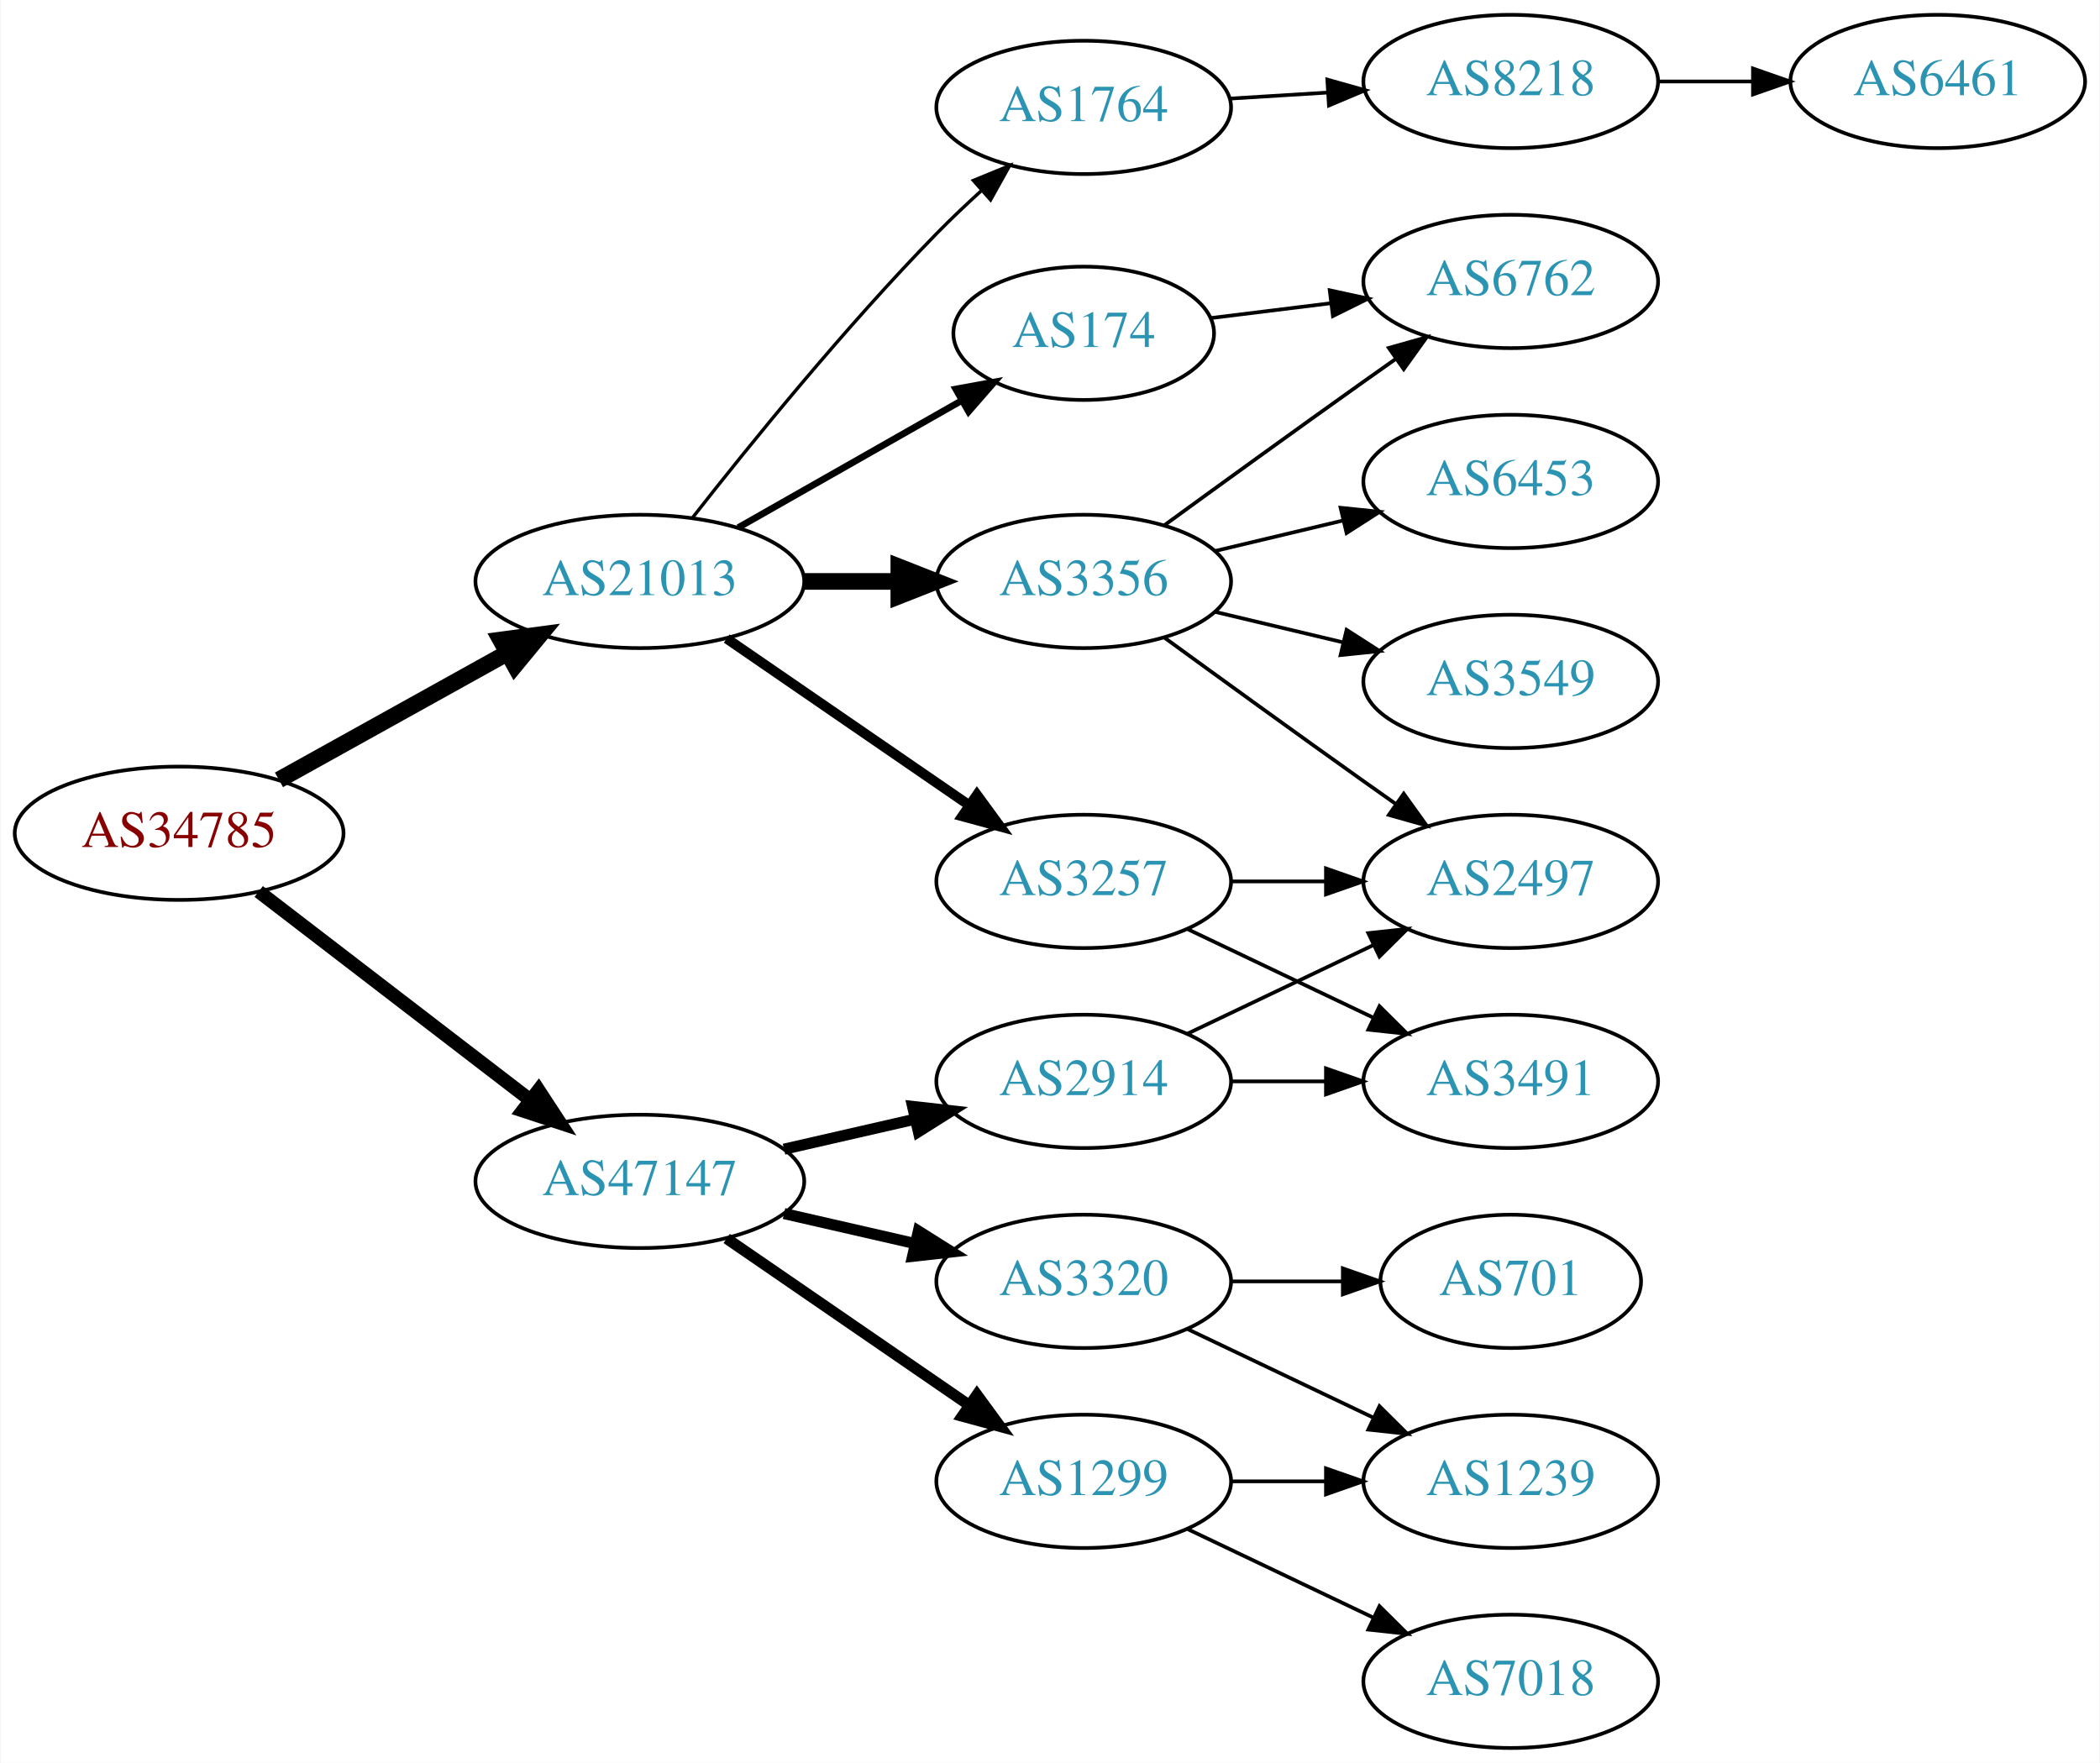
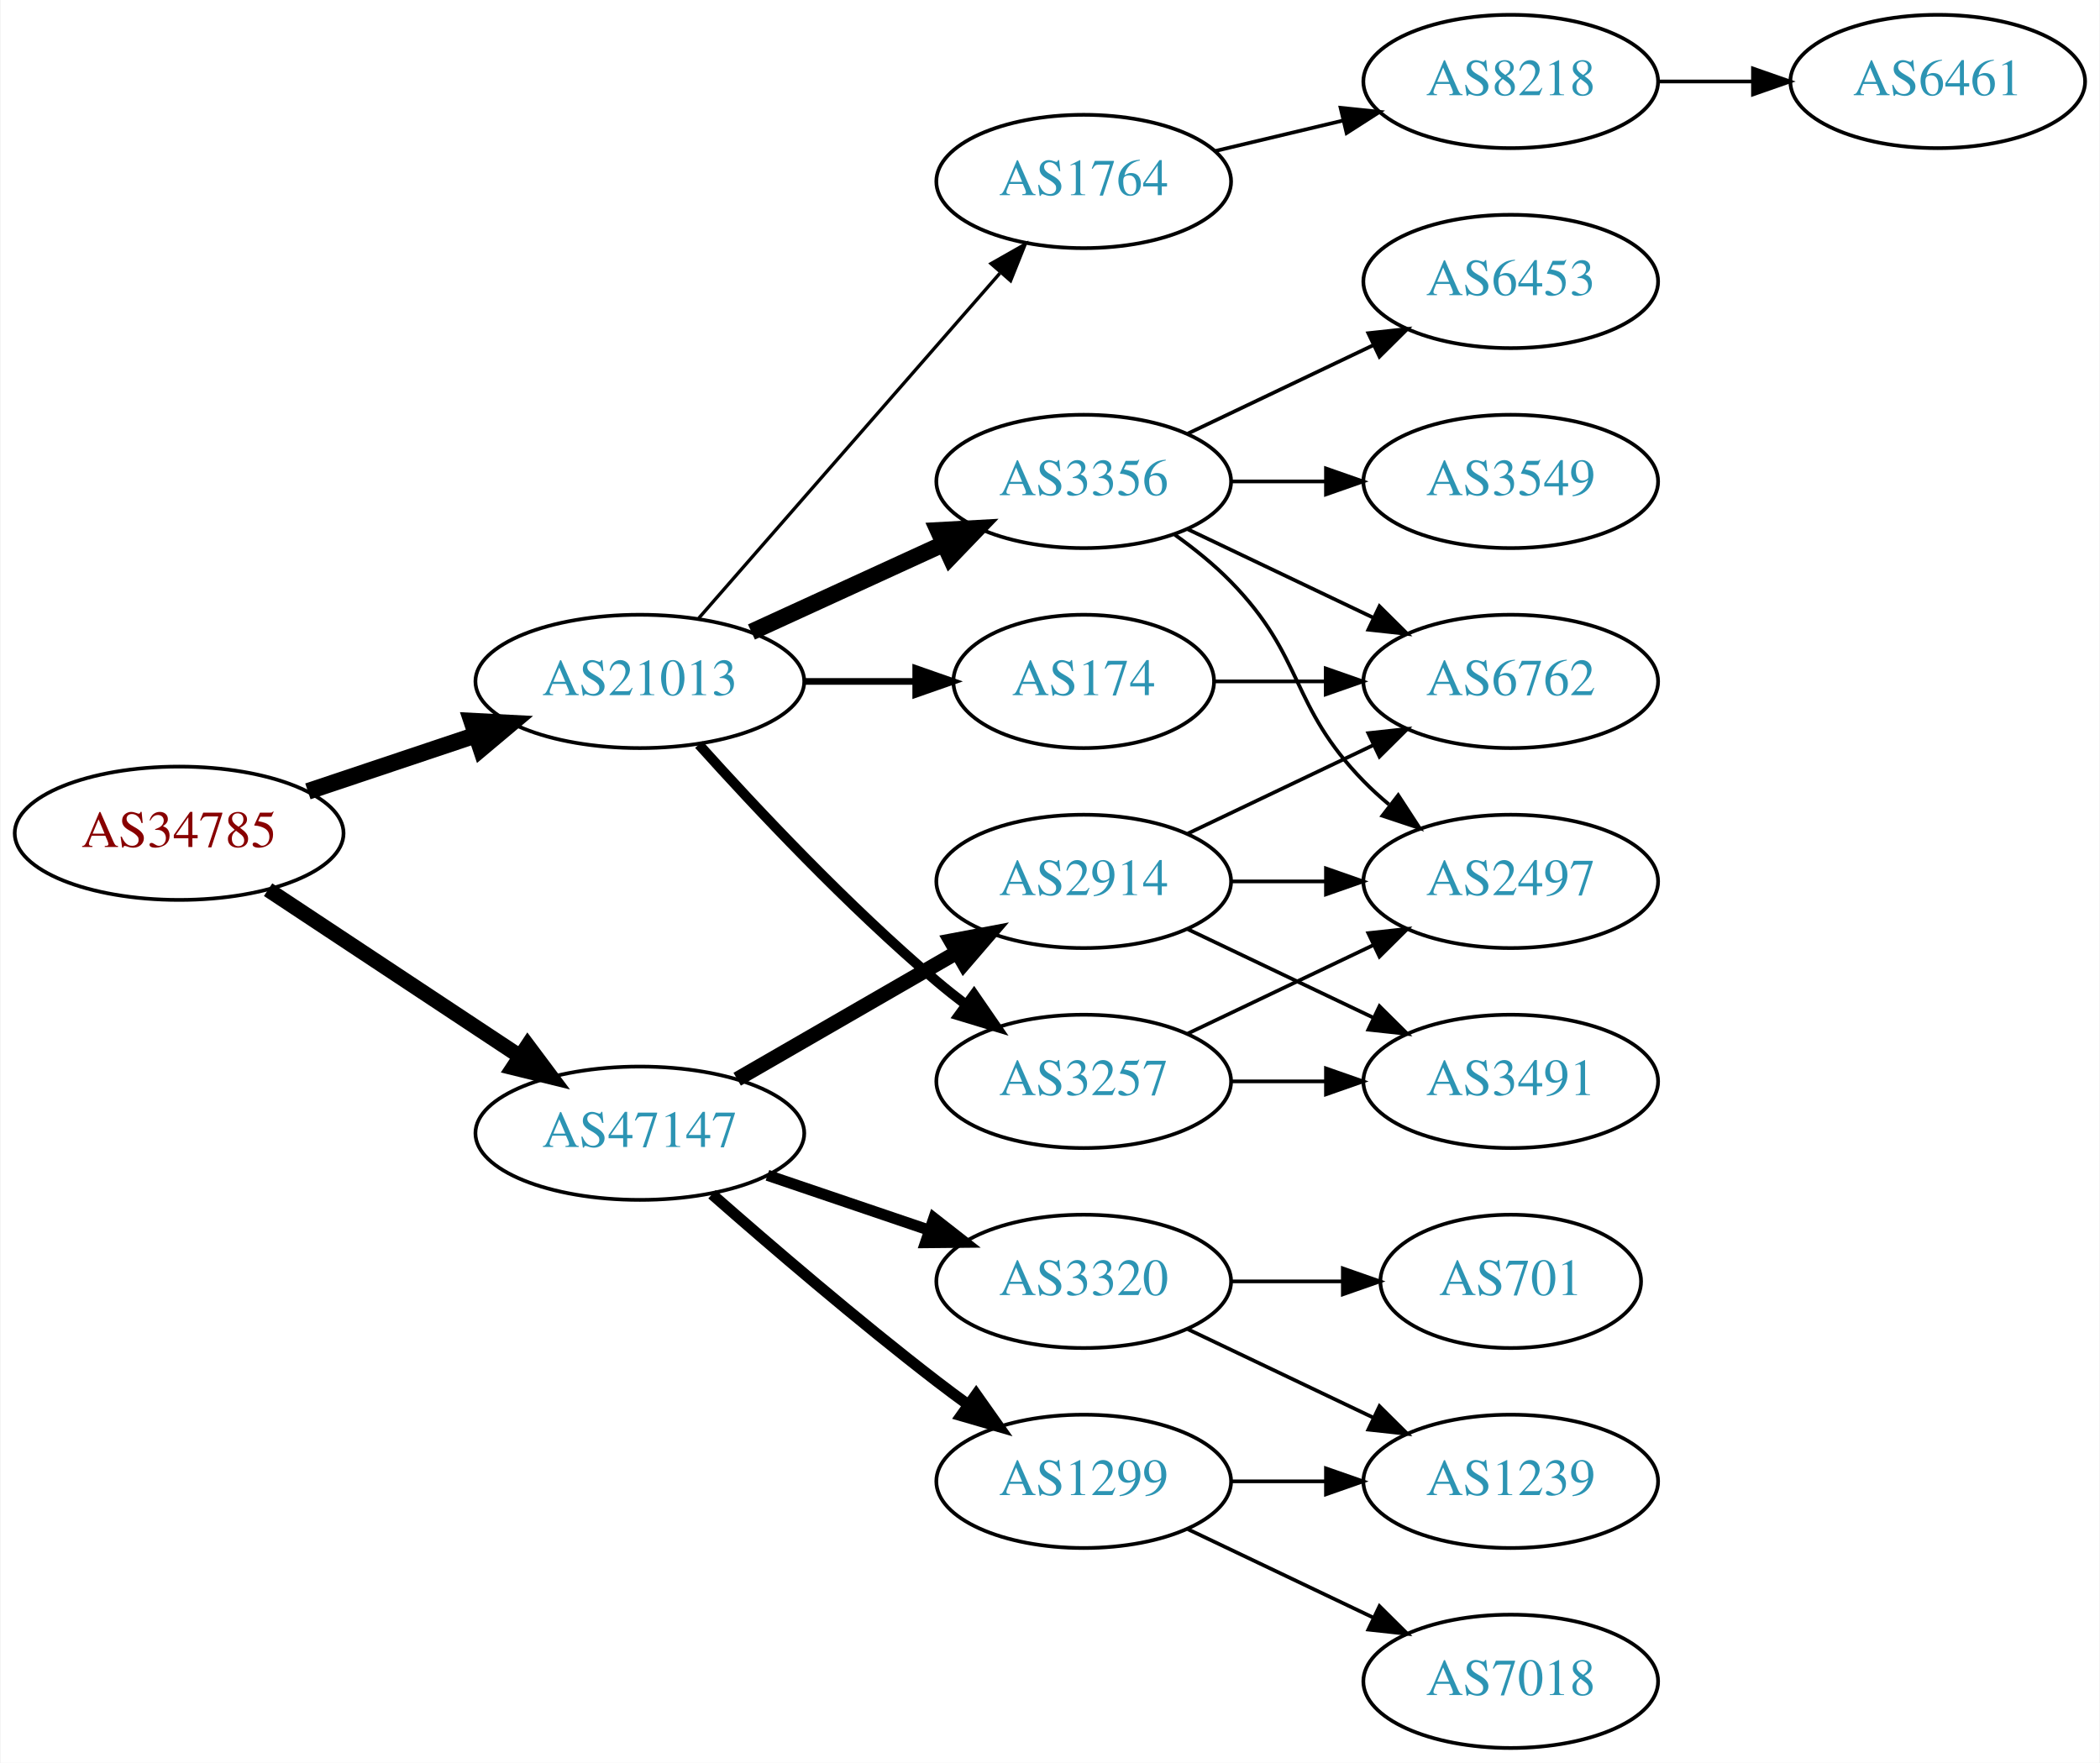
<svg xmlns="http://www.w3.org/2000/svg" xmlns:xlink="http://www.w3.org/1999/xlink" width="567pt" height="476pt" viewBox="0.00 0.00 566.66 476.00">
  <g id="graph0" class="graph" transform="scale(1 1) rotate(0) translate(4 472)">
    <polygon fill="white" stroke="none" points="-4,4 -4,-472 562.663,-472 562.663,4 -4,4" />
    <g id="node1" class="node">
      <g id="a_node1">
        <a xlink:href="/asn/34785" xlink:title="AS34785 ~ Stadtwerke Klagenfurt AG [AT]">
          <ellipse fill="#ffffff" stroke="black" cx="44.196" cy="-247" rx="44.393" ry="18" />
          <text text-anchor="middle" x="44.196" y="-243.3" font-family="Times,serif" font-size="14.00" fill="#880000">AS34785</text>
        </a>
      </g>
    </g>
    <g id="node2" class="node">
      <g id="a_node2">
        <a xlink:href="/asn/21013" xlink:title="AS21013 ~ Wels, AT [AT]">
-           <ellipse fill="#ffffff" stroke="black" cx="168.588" cy="-315" rx="44.393" ry="18" />
-           <text text-anchor="middle" x="168.588" y="-311.3" font-family="Times,serif" font-size="14.00" fill="#2c94b3">AS21013</text>
+           <ellipse fill="#ffffff" stroke="black" cx="168.588" cy="-288" rx="44.393" ry="18" />
+           <text text-anchor="middle" x="168.588" y="-284.3" font-family="Times,serif" font-size="14.00" fill="#2c94b3">AS21013</text>
        </a>
      </g>
    </g>
    <g id="edge1" class="edge">
-       <path fill="none" stroke="black" stroke-width="4.5" d="M71.152,-261.421C89.083,-271.383 113.137,-284.747 132.735,-295.636" />
-       <polygon fill="black" stroke="black" stroke-width="4.5" points="131.016,-299.185 141.669,-300.6 134.84,-292.301 131.016,-299.185" />
+       <path fill="none" stroke="black" stroke-width="4.5" d="M78.964,-258.312C93.01,-263.017 109.488,-268.537 124.399,-273.532" />
+       <polygon fill="black" stroke="black" stroke-width="4.5" points="123.197,-277.282 133.93,-276.725 125.699,-269.815 123.197,-277.282" />
    </g>
    <g id="node3" class="node">
      <g id="a_node3">
        <a xlink:href="/asn/47147" xlink:title="AS47147 ~ ANEXIA Internetdienstleistungs GmbH [AT]">
-           <ellipse fill="#ffffff" stroke="black" cx="168.588" cy="-153" rx="44.393" ry="18" />
-           <text text-anchor="middle" x="168.588" y="-149.3" font-family="Times,serif" font-size="14.00" fill="#2c94b3">AS47147</text>
+           <ellipse fill="#ffffff" stroke="black" cx="168.588" cy="-166" rx="44.393" ry="18" />
+           <text text-anchor="middle" x="168.588" y="-162.3" font-family="Times,serif" font-size="14.00" fill="#2c94b3">AS47147</text>
        </a>
      </g>
    </g>
    <g id="edge2" class="edge">
-       <path fill="none" stroke="black" stroke-width="3.682" d="M65.682,-231.267C85.715,-215.88 116.402,-192.312 138.867,-175.058" />
-       <polygon fill="black" stroke="black" stroke-width="3.682" points="141.237,-177.652 147.036,-168.785 136.973,-172.1 141.237,-177.652" />
+       <path fill="none" stroke="black" stroke-width="4.091" d="M68.217,-231.765C87.449,-219.037 115.056,-200.766 136.294,-186.711" />
+       <polygon fill="black" stroke="black" stroke-width="4.091" points="138.307,-189.671 144.67,-181.167 134.356,-183.701 138.307,-189.671" />
    </g>
    <g id="node4" class="node">
      <g id="a_node4">
-         <a xlink:href="/asn/174" xlink:title="AS174 ~ Cogent Communications [US]">
-           <ellipse fill="#ffffff" stroke="black" cx="288.431" cy="-382" rx="35.194" ry="18" />
-           <text text-anchor="middle" x="288.431" y="-378.3" font-family="Times,serif" font-size="14.00" fill="#2c94b3">AS174</text>
+         <a xlink:href="/asn/3257" xlink:title="AS3257 ~ GTT [DE]">
+           <ellipse fill="#ffffff" stroke="black" cx="288.431" cy="-180" rx="39.794" ry="18" />
+           <text text-anchor="middle" x="288.431" y="-176.3" font-family="Times,serif" font-size="14.00" fill="#2c94b3">AS3257</text>
        </a>
      </g>
    </g>
    <g id="edge3" class="edge">
-       <path fill="none" stroke="black" stroke-width="1.8" d="M195.158,-329.538C212.843,-339.593 236.504,-353.045 255.439,-363.811" />
-       <polygon fill="black" stroke="black" stroke-width="1.8" points="253.884,-366.953 264.307,-368.853 257.344,-360.868 253.884,-366.953" />
+       <path fill="none" stroke="black" stroke-width="2.7" d="M184.521,-270.956C199.847,-253.903 224.782,-227.35 248.784,-207 251.281,-204.883 253.942,-202.768 256.653,-200.707" />
+       <polygon fill="black" stroke="black" stroke-width="2.7" points="258.819,-203.459 264.83,-194.734 254.69,-197.806 258.819,-203.459" />
    </g>
    <g id="node5" class="node">
      <g id="a_node5">
-         <a xlink:href="/asn/1764" xlink:title="AS1764 ~ NEXTLAYER-AS [AT]">
-           <ellipse fill="#ffffff" stroke="black" cx="288.431" cy="-443" rx="39.794" ry="18" />
-           <text text-anchor="middle" x="288.431" y="-439.3" font-family="Times,serif" font-size="14.00" fill="#2c94b3">AS1764</text>
+         <a xlink:href="/asn/174" xlink:title="AS174 ~ Cogent Communications [US]">
+           <ellipse fill="#ffffff" stroke="black" cx="288.431" cy="-288" rx="35.194" ry="18" />
+           <text text-anchor="middle" x="288.431" y="-284.3" font-family="Times,serif" font-size="14.00" fill="#2c94b3">AS174</text>
        </a>
      </g>
    </g>
    <g id="edge4" class="edge">
-       <path fill="none" stroke="black" stroke-width="0.9" d="M182.883,-332.299C198.062,-351.676 224.006,-383.685 248.784,-409 252.517,-412.814 256.612,-416.698 260.696,-420.413" />
-       <polygon fill="black" stroke="black" stroke-width="0.9" points="258.636,-423.265 268.439,-427.285 263.283,-418.03 258.636,-423.265" />
+       <path fill="none" stroke="black" stroke-width="1.8" d="M212.799,-288C222.647,-288 233.127,-288 243.024,-288" />
+       <polygon fill="black" stroke="black" stroke-width="1.8" points="243.076,-291.5 253.076,-288 243.076,-284.5 243.076,-291.5" />
    </g>
    <g id="node6" class="node">
      <g id="a_node6">
        <a xlink:href="/asn/3356" xlink:title="AS3356 ~ Level 3 Parent, LLC [US]">
-           <ellipse fill="#ffffff" stroke="black" cx="288.431" cy="-315" rx="39.794" ry="18" />
-           <text text-anchor="middle" x="288.431" y="-311.3" font-family="Times,serif" font-size="14.00" fill="#2c94b3">AS3356</text>
+           <ellipse fill="#ffffff" stroke="black" cx="288.431" cy="-342" rx="39.794" ry="18" />
+           <text text-anchor="middle" x="288.431" y="-338.3" font-family="Times,serif" font-size="14.00" fill="#2c94b3">AS3356</text>
        </a>
      </g>
    </g>
    <g id="edge5" class="edge">
-       <path fill="none" stroke="black" stroke-width="4.5" d="M212.799,-315C221.112,-315 229.875,-315 238.357,-315" />
-       <polygon fill="black" stroke="black" stroke-width="4.5" points="238.516,-318.938 248.516,-315 238.516,-311.063 238.516,-318.938" />
+       <path fill="none" stroke="black" stroke-width="4.5" d="M198.718,-301.348C214.329,-308.502 233.727,-317.391 250.399,-325.03" />
+       <polygon fill="black" stroke="black" stroke-width="4.5" points="249.119,-328.775 259.851,-329.362 252.4,-321.616 249.119,-328.775" />
    </g>
    <g id="node7" class="node">
      <g id="a_node7">
-         <a xlink:href="/asn/3257" xlink:title="AS3257 ~ GTT [DE]">
-           <ellipse fill="#ffffff" stroke="black" cx="288.431" cy="-234" rx="39.794" ry="18" />
-           <text text-anchor="middle" x="288.431" y="-230.3" font-family="Times,serif" font-size="14.00" fill="#2c94b3">AS3257</text>
+         <a xlink:href="/asn/1764" xlink:title="AS1764 ~ NEXTLAYER-AS [AT]">
+           <ellipse fill="#ffffff" stroke="black" cx="288.431" cy="-423" rx="39.794" ry="18" />
+           <text text-anchor="middle" x="288.431" y="-419.3" font-family="Times,serif" font-size="14.00" fill="#2c94b3">AS1764</text>
        </a>
      </g>
    </g>
    <g id="edge6" class="edge">
-       <path fill="none" stroke="black" stroke-width="2.7" d="M192.031,-299.574C210.612,-286.802 237.173,-268.545 257.553,-254.537" />
-       <polygon fill="black" stroke="black" stroke-width="2.7" points="259.609,-257.371 265.867,-248.822 255.643,-251.602 259.609,-257.371" />
+       <path fill="none" stroke="black" stroke-width="0.9" d="M184.513,-305.098C205.056,-328.631 242.175,-371.155 265.771,-398.187" />
+       <polygon fill="black" stroke="black" stroke-width="0.9" points="263.414,-400.809 272.627,-406.041 268.688,-396.206 263.414,-400.809" />
    </g>
    <g id="node15" class="node">
      <g id="a_node15">
        <a xlink:href="/asn/2914" xlink:title="AS2914 ~ NTT America, Inc. [US]">
-           <ellipse fill="#ffffff" stroke="black" cx="288.431" cy="-180" rx="39.794" ry="18" />
-           <text text-anchor="middle" x="288.431" y="-176.3" font-family="Times,serif" font-size="14.00" fill="#2c94b3">AS2914</text>
+           <ellipse fill="#ffffff" stroke="black" cx="288.431" cy="-234" rx="39.794" ry="18" />
+           <text text-anchor="middle" x="288.431" y="-230.3" font-family="Times,serif" font-size="14.00" fill="#2c94b3">AS2914</text>
        </a>
      </g>
    </g>
    <g id="edge16" class="edge">
-       <path fill="none" stroke="black" stroke-width="3" d="M207.523,-161.692C218.764,-164.267 231.176,-167.111 242.799,-169.774" />
-       <polygon fill="black" stroke="black" stroke-width="3" points="242.232,-173.235 252.761,-172.057 243.795,-166.412 242.232,-173.235" />
+       <path fill="none" stroke="black" stroke-width="4" d="M194.868,-180.588C212.188,-190.582 235.339,-203.941 254.155,-214.799" />
+       <polygon fill="black" stroke="black" stroke-width="4" points="252.588,-217.935 262.999,-219.902 256.087,-211.872 252.588,-217.935" />
    </g>
    <g id="node16" class="node">
      <g id="a_node16">
        <a xlink:href="/asn/1299" xlink:title="AS1299 ~ Telia Carrier [EU]">
          <ellipse fill="#ffffff" stroke="black" cx="288.431" cy="-72" rx="39.794" ry="18" />
          <text text-anchor="middle" x="288.431" y="-68.3" font-family="Times,serif" font-size="14.00" fill="#2c94b3">AS1299</text>
        </a>
      </g>
    </g>
    <g id="edge17" class="edge">
-       <path fill="none" stroke="black" stroke-width="3" d="M192.031,-137.574C210.612,-124.802 237.173,-106.545 257.553,-92.537" />
-       <polygon fill="black" stroke="black" stroke-width="3" points="259.609,-95.371 265.867,-86.822 255.643,-89.602 259.609,-95.371" />
+       <path fill="none" stroke="black" stroke-width="3" d="M188.067,-149.527C203.866,-135.648 227.377,-115.477 248.784,-99 251.527,-96.889 254.417,-94.739 257.333,-92.62" />
+       <polygon fill="black" stroke="black" stroke-width="3" points="259.399,-95.445 265.511,-86.791 255.336,-89.745 259.399,-95.445" />
    </g>
    <g id="node17" class="node">
      <g id="a_node17">
        <a xlink:href="/asn/3320" xlink:title="AS3320 ~ DTAG [DE]">
          <ellipse fill="#ffffff" stroke="black" cx="288.431" cy="-126" rx="39.794" ry="18" />
          <text text-anchor="middle" x="288.431" y="-122.3" font-family="Times,serif" font-size="14.00" fill="#2c94b3">AS3320</text>
        </a>
      </g>
    </g>
    <g id="edge18" class="edge">
-       <path fill="none" stroke="black" stroke-width="3" d="M207.523,-144.308C218.764,-141.733 231.176,-138.889 242.799,-136.226" />
-       <polygon fill="black" stroke="black" stroke-width="3" points="243.795,-139.588 252.761,-133.943 242.232,-132.765 243.795,-139.588" />
+       <path fill="none" stroke="black" stroke-width="3" d="M203.042,-154.645C216.643,-150.028 232.485,-144.651 246.746,-139.81" />
+       <polygon fill="black" stroke="black" stroke-width="3" points="247.975,-143.089 256.32,-136.56 245.725,-136.46 247.975,-143.089" />
+     </g>
+     <g id="node9" class="node">
+       <g id="a_node9">
+         <a xlink:href="/asn/2497" xlink:title="AS2497 ~ Internet Initiative Japan Inc. [JP]">
+           <ellipse fill="#ffffff" stroke="black" cx="403.724" cy="-234" rx="39.794" ry="18" />
+           <text text-anchor="middle" x="403.724" y="-230.3" font-family="Times,serif" font-size="14.00" fill="#2c94b3">AS2497</text>
+         </a>
+       </g>
+     </g>
+     <g id="edge12" class="edge">
+       <path fill="none" stroke="black" d="M316.567,-192.934C331.561,-200.081 350.382,-209.052 366.605,-216.785" />
+       <polygon fill="black" stroke="black" points="365.276,-220.028 375.809,-221.171 368.288,-213.709 365.276,-220.028" />
+     </g>
+     <g id="node12" class="node">
+       <g id="a_node12">
+         <a xlink:href="/asn/3491" xlink:title="AS3491 ~ PCCW Global, Inc. [US]">
+           <ellipse fill="#ffffff" stroke="black" cx="403.724" cy="-180" rx="39.794" ry="18" />
+           <text text-anchor="middle" x="403.724" y="-176.3" font-family="Times,serif" font-size="14.00" fill="#2c94b3">AS3491</text>
+         </a>
+       </g>
+     </g>
+     <g id="edge11" class="edge">
+       <path fill="none" stroke="black" d="M328.103,-180C336.306,-180 345.07,-180 353.602,-180" />
+       <polygon fill="black" stroke="black" points="353.841,-183.5 363.841,-180 353.841,-176.5 353.841,-183.5" />
+     </g>
+     <g id="node11" class="node">
+       <g id="a_node11">
+         <a xlink:href="/asn/6762" xlink:title="AS6762 ~ TELECOM ITALIA SPARKLE S.p.A. [IT]">
+           <ellipse fill="#ffffff" stroke="black" cx="403.724" cy="-288" rx="39.794" ry="18" />
+           <text text-anchor="middle" x="403.724" y="-284.3" font-family="Times,serif" font-size="14.00" fill="#2c94b3">AS6762</text>
+         </a>
+       </g>
+     </g>
+     <g id="edge15" class="edge">
+       <path fill="none" stroke="black" d="M323.73,-288C333.107,-288 343.457,-288 353.492,-288" />
+       <polygon fill="black" stroke="black" points="353.781,-291.5 363.781,-288 353.781,-284.5 353.781,-291.5" />
    </g>
    <g id="node8" class="node">
      <g id="a_node8">
-         <a xlink:href="/asn/6762" xlink:title="AS6762 ~ TELECOM ITALIA SPARKLE S.p.A. [IT]">
+         <a xlink:href="/asn/3549" xlink:title="AS3549 ~ Level 3 Parent, LLC [US]">
+           <ellipse fill="#ffffff" stroke="black" cx="403.724" cy="-342" rx="39.794" ry="18" />
+           <text text-anchor="middle" x="403.724" y="-338.3" font-family="Times,serif" font-size="14.00" fill="#2c94b3">AS3549</text>
+         </a>
+       </g>
+     </g>
+     <g id="edge7" class="edge">
+       <path fill="none" stroke="black" d="M328.103,-342C336.306,-342 345.07,-342 353.602,-342" />
+       <polygon fill="black" stroke="black" points="353.841,-345.5 363.841,-342 353.841,-338.5 353.841,-345.5" />
+     </g>
+     <g id="edge8" class="edge">
+       <path fill="none" stroke="black" d="M313.025,-327.611C318.281,-323.852 323.613,-319.563 328.077,-315 348.25,-294.383 343.905,-281.617 364.077,-261 366.17,-258.861 368.453,-256.782 370.83,-254.79" />
+       <polygon fill="black" stroke="black" points="373.349,-257.268 379.13,-248.389 369.074,-251.725 373.349,-257.268" />
+     </g>
+     <g id="node10" class="node">
+       <g id="a_node10">
+         <a xlink:href="/asn/6453" xlink:title="AS6453 ~ TATA COMMUNICATIONS (AMERICA) INC [US]">
          <ellipse fill="#ffffff" stroke="black" cx="403.724" cy="-396" rx="39.794" ry="18" />
-           <text text-anchor="middle" x="403.724" y="-392.3" font-family="Times,serif" font-size="14.00" fill="#2c94b3">AS6762</text>
-         </a>
-       </g>
-     </g>
-     <g id="edge7" class="edge">
-       <path fill="none" stroke="black" d="M322.81,-386.125C332.9,-387.372 344.183,-388.766 355.018,-390.105" />
-       <polygon fill="black" stroke="black" points="354.861,-393.612 365.215,-391.365 355.72,-386.665 354.861,-393.612" />
-     </g>
-     <g id="node9" class="node">
-       <g id="a_node9">
+           <text text-anchor="middle" x="403.724" y="-392.3" font-family="Times,serif" font-size="14.00" fill="#2c94b3">AS6453</text>
+         </a>
+       </g>
+     </g>
+     <g id="edge9" class="edge">
+       <path fill="none" stroke="black" d="M316.567,-354.934C331.561,-362.081 350.382,-371.052 366.605,-378.785" />
+       <polygon fill="black" stroke="black" points="365.276,-382.028 375.809,-383.171 368.288,-375.709 365.276,-382.028" />
+     </g>
+     <g id="edge10" class="edge">
+       <path fill="none" stroke="black" d="M316.567,-329.066C331.561,-321.919 350.382,-312.948 366.605,-305.215" />
+       <polygon fill="black" stroke="black" points="368.288,-308.291 375.809,-300.829 365.276,-301.972 368.288,-308.291" />
+     </g>
+     <g id="node13" class="node">
+       <g id="a_node13">
        <a xlink:href="/asn/8218" xlink:title="AS8218 ~ legacy Neotelecoms [FR]">
          <ellipse fill="#ffffff" stroke="black" cx="403.724" cy="-450" rx="39.794" ry="18" />
          <text text-anchor="middle" x="403.724" y="-446.3" font-family="Times,serif" font-size="14.00" fill="#2c94b3">AS8218</text>
        </a>
      </g>
    </g>
-     <g id="edge8" class="edge">
-       <path fill="none" stroke="black" d="M327.787,-445.37C336.276,-445.894 345.38,-446.457 354.214,-447.003" />
-       <polygon fill="black" stroke="black" points="354.211,-450.509 364.407,-447.633 354.642,-443.522 354.211,-450.509" />
-     </g>
    <g id="edge13" class="edge">
-       <path fill="none" stroke="black" d="M310.279,-330.222C325.213,-341.091 345.827,-356.025 364.077,-369 366.898,-371.005 369.841,-373.085 372.789,-375.159" />
-       <polygon fill="black" stroke="black" points="370.816,-378.05 381.013,-380.926 374.835,-372.319 370.816,-378.05" />
-     </g>
-     <g id="node11" class="node">
-       <g id="a_node11">
-         <a xlink:href="/asn/2497" xlink:title="AS2497 ~ Internet Initiative Japan Inc. [JP]">
-           <ellipse fill="#ffffff" stroke="black" cx="403.724" cy="-234" rx="39.794" ry="18" />
-           <text text-anchor="middle" x="403.724" y="-230.3" font-family="Times,serif" font-size="14.00" fill="#2c94b3">AS2497</text>
-         </a>
-       </g>
-     </g>
-     <g id="edge10" class="edge">
-       <path fill="none" stroke="black" d="M310.279,-299.778C325.213,-288.909 345.827,-273.975 364.077,-261 366.898,-258.995 369.841,-256.915 372.789,-254.841" />
-       <polygon fill="black" stroke="black" points="374.835,-257.681 381.013,-249.074 370.816,-251.95 374.835,-257.681" />
-     </g>
-     <g id="node12" class="node">
-       <g id="a_node12">
-         <a xlink:href="/asn/6453" xlink:title="AS6453 ~ TATA COMMUNICATIONS (AMERICA) INC [US]">
-           <ellipse fill="#ffffff" stroke="black" cx="403.724" cy="-342" rx="39.794" ry="18" />
-           <text text-anchor="middle" x="403.724" y="-338.3" font-family="Times,serif" font-size="14.00" fill="#2c94b3">AS6453</text>
-         </a>
-       </g>
-     </g>
-     <g id="edge11" class="edge">
-       <path fill="none" stroke="black" d="M324.038,-323.248C334.909,-325.838 347.064,-328.735 358.506,-331.462" />
-       <polygon fill="black" stroke="black" points="357.789,-334.889 368.328,-333.803 359.412,-328.08 357.789,-334.889" />
-     </g>
-     <g id="node13" class="node">
-       <g id="a_node13">
-         <a xlink:href="/asn/3549" xlink:title="AS3549 ~ Level 3 Parent, LLC [US]">
-           <ellipse fill="#ffffff" stroke="black" cx="403.724" cy="-288" rx="39.794" ry="18" />
-           <text text-anchor="middle" x="403.724" y="-284.3" font-family="Times,serif" font-size="14.00" fill="#2c94b3">AS3549</text>
-         </a>
-       </g>
-     </g>
-     <g id="edge12" class="edge">
-       <path fill="none" stroke="black" d="M324.038,-306.752C334.909,-304.162 347.064,-301.265 358.506,-298.538" />
-       <polygon fill="black" stroke="black" points="359.412,-301.92 368.328,-296.197 357.789,-295.111 359.412,-301.92" />
-     </g>
-     <g id="edge14" class="edge">
-       <path fill="none" stroke="black" d="M328.103,-234C336.306,-234 345.07,-234 353.602,-234" />
-       <polygon fill="black" stroke="black" points="353.841,-237.5 363.841,-234 353.841,-230.5 353.841,-237.5" />
+       <path fill="none" stroke="black" d="M324.038,-431.248C334.909,-433.838 347.064,-436.735 358.506,-439.462" />
+       <polygon fill="black" stroke="black" points="357.789,-442.889 368.328,-441.803 359.412,-436.08 357.789,-442.889" />
    </g>
    <g id="node14" class="node">
      <g id="a_node14">
-         <a xlink:href="/asn/3491" xlink:title="AS3491 ~ PCCW Global, Inc. [US]">
-           <ellipse fill="#ffffff" stroke="black" cx="403.724" cy="-180" rx="39.794" ry="18" />
-           <text text-anchor="middle" x="403.724" y="-176.3" font-family="Times,serif" font-size="14.00" fill="#2c94b3">AS3491</text>
-         </a>
-       </g>
-     </g>
-     <g id="edge15" class="edge">
-       <path fill="none" stroke="black" d="M316.567,-221.066C331.561,-213.919 350.382,-204.948 366.605,-197.215" />
-       <polygon fill="black" stroke="black" points="368.288,-200.291 375.809,-192.829 365.276,-193.972 368.288,-200.291" />
-     </g>
-     <g id="node10" class="node">
-       <g id="a_node10">
        <a xlink:href="/asn/6461" xlink:title="AS6461 ~ Zayo Bandwidth [US]">
          <ellipse fill="#ffffff" stroke="black" cx="519.017" cy="-450" rx="39.794" ry="18" />
          <text text-anchor="middle" x="519.017" y="-446.3" font-family="Times,serif" font-size="14.00" fill="#2c94b3">AS6461</text>
        </a>
      </g>
    </g>
-     <g id="edge9" class="edge">
+     <g id="edge14" class="edge">
      <path fill="none" stroke="black" d="M443.396,-450C451.599,-450 460.363,-450 468.895,-450" />
      <polygon fill="black" stroke="black" points="469.134,-453.5 479.134,-450 469.134,-446.5 469.134,-453.5" />
    </g>
-     <g id="edge20" class="edge">
-       <path fill="none" stroke="black" d="M316.567,-192.934C331.561,-200.081 350.382,-209.052 366.605,-216.785" />
-       <polygon fill="black" stroke="black" points="365.276,-220.028 375.809,-221.171 368.288,-213.709 365.276,-220.028" />
-     </g>
-     <g id="edge19" class="edge">
-       <path fill="none" stroke="black" d="M328.103,-180C336.306,-180 345.07,-180 353.602,-180" />
-       <polygon fill="black" stroke="black" points="353.841,-183.5 363.841,-180 353.841,-176.5 353.841,-183.5" />
+     <g id="edge22" class="edge">
+       <path fill="none" stroke="black" d="M328.103,-234C336.306,-234 345.07,-234 353.602,-234" />
+       <polygon fill="black" stroke="black" points="353.841,-237.5 363.841,-234 353.841,-230.5 353.841,-237.5" />
+     </g>
+     <g id="edge23" class="edge">
+       <path fill="none" stroke="black" d="M316.567,-246.934C331.561,-254.081 350.382,-263.052 366.605,-270.785" />
+       <polygon fill="black" stroke="black" points="365.276,-274.028 375.809,-275.171 368.288,-267.709 365.276,-274.028" />
+     </g>
+     <g id="edge21" class="edge">
+       <path fill="none" stroke="black" d="M316.567,-221.066C331.561,-213.919 350.382,-204.948 366.605,-197.215" />
+       <polygon fill="black" stroke="black" points="368.288,-200.291 375.809,-192.829 365.276,-193.972 368.288,-200.291" />
    </g>
    <g id="node18" class="node">
      <g id="a_node18">
        <a xlink:href="/asn/7018" xlink:title="AS7018 ~ AT&amp;T Services, Inc. [US]">
          <ellipse fill="#ffffff" stroke="black" cx="403.724" cy="-18" rx="39.794" ry="18" />
          <text text-anchor="middle" x="403.724" y="-14.3" font-family="Times,serif" font-size="14.00" fill="#2c94b3">AS7018</text>
        </a>
      </g>
    </g>
-     <g id="edge21" class="edge">
+     <g id="edge19" class="edge">
      <path fill="none" stroke="black" d="M316.567,-59.066C331.561,-51.919 350.382,-42.948 366.605,-35.215" />
      <polygon fill="black" stroke="black" points="368.288,-38.291 375.809,-30.829 365.276,-31.972 368.288,-38.291" />
    </g>
    <g id="node19" class="node">
      <g id="a_node19">
        <a xlink:href="/asn/1239" xlink:title="AS1239 ~ Sprint [US]">
          <ellipse fill="#ffffff" stroke="black" cx="403.724" cy="-72" rx="39.794" ry="18" />
          <text text-anchor="middle" x="403.724" y="-68.3" font-family="Times,serif" font-size="14.00" fill="#2c94b3">AS1239</text>
        </a>
      </g>
    </g>
-     <g id="edge22" class="edge">
+     <g id="edge20" class="edge">
      <path fill="none" stroke="black" d="M328.103,-72C336.306,-72 345.07,-72 353.602,-72" />
      <polygon fill="black" stroke="black" points="353.841,-75.5 363.841,-72 353.841,-68.5 353.841,-75.5" />
    </g>
-     <g id="edge24" class="edge">
+     <g id="edge25" class="edge">
      <path fill="none" stroke="black" d="M316.567,-113.066C331.561,-105.919 350.382,-96.948 366.605,-89.215" />
      <polygon fill="black" stroke="black" points="368.288,-92.291 375.809,-84.829 365.276,-85.972 368.288,-92.291" />
    </g>
    <g id="node20" class="node">
      <g id="a_node20">
        <a xlink:href="/asn/701" xlink:title="AS701 ~ UUNET [US]">
          <ellipse fill="#ffffff" stroke="black" cx="403.724" cy="-126" rx="35.194" ry="18" />
          <text text-anchor="middle" x="403.724" y="-122.3" font-family="Times,serif" font-size="14.00" fill="#2c94b3">AS701</text>
        </a>
      </g>
    </g>
-     <g id="edge23" class="edge">
+     <g id="edge24" class="edge">
      <path fill="none" stroke="black" d="M328.103,-126C337.808,-126 348.299,-126 358.262,-126" />
      <polygon fill="black" stroke="black" points="358.398,-129.5 368.398,-126 358.398,-122.5 358.398,-129.5" />
    </g>
  </g>
</svg>
